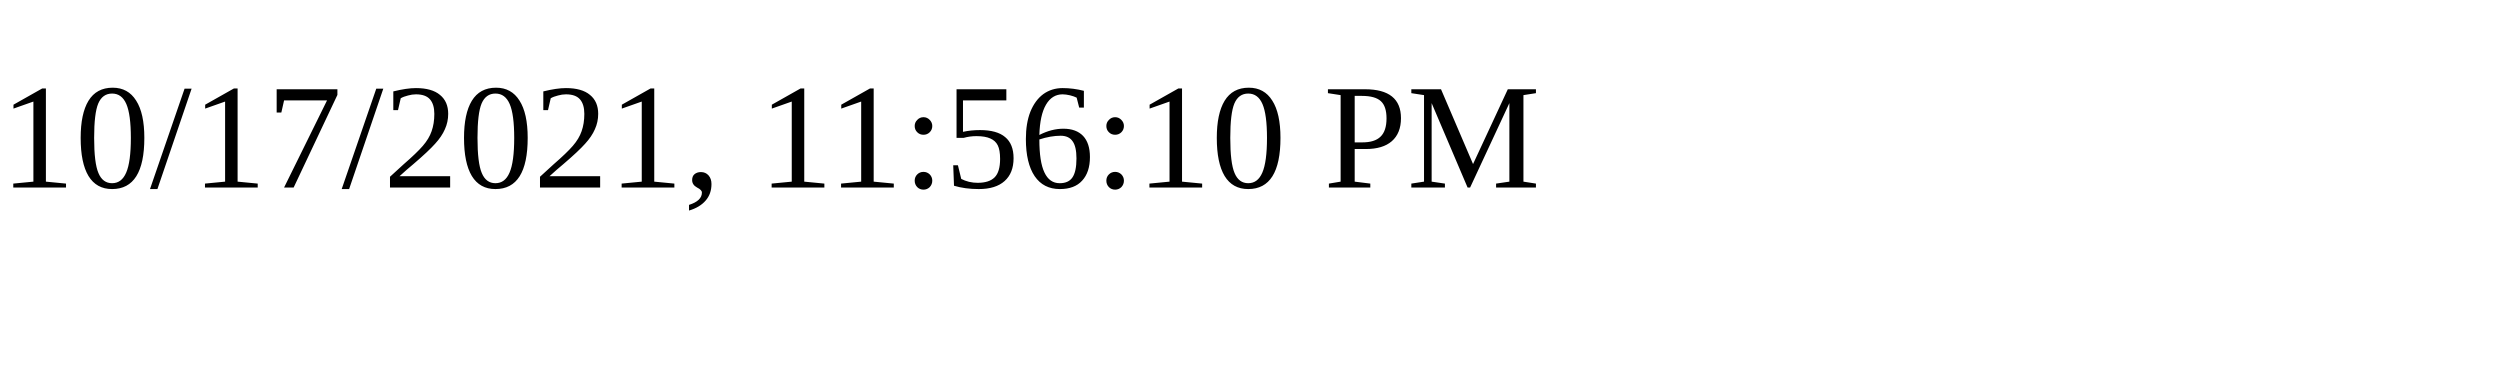
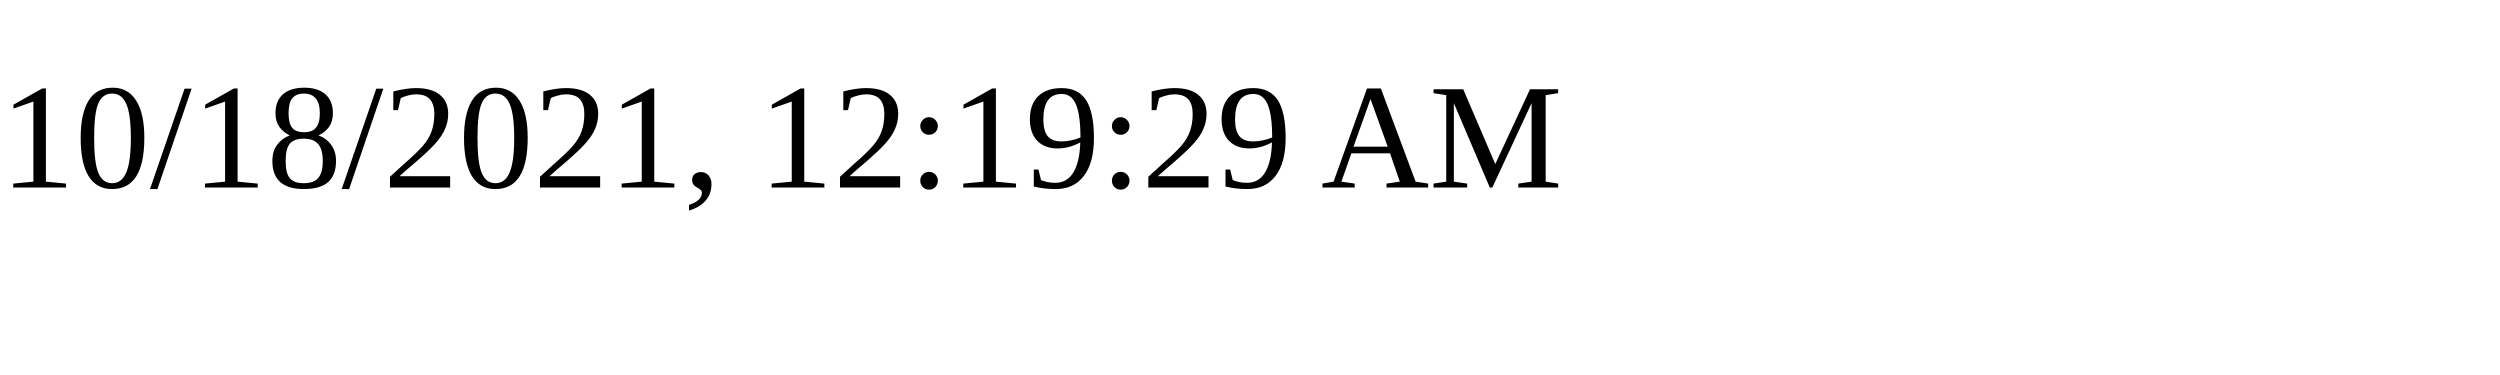
<svg xmlns="http://www.w3.org/2000/svg" height="30" width="200">
-   <text x="0" y="15">10/17/2021, 11:56:10 PM</text>
+   <text x="0" y="15">10/18/2021, 12:19:29 AM</text>
</svg>
